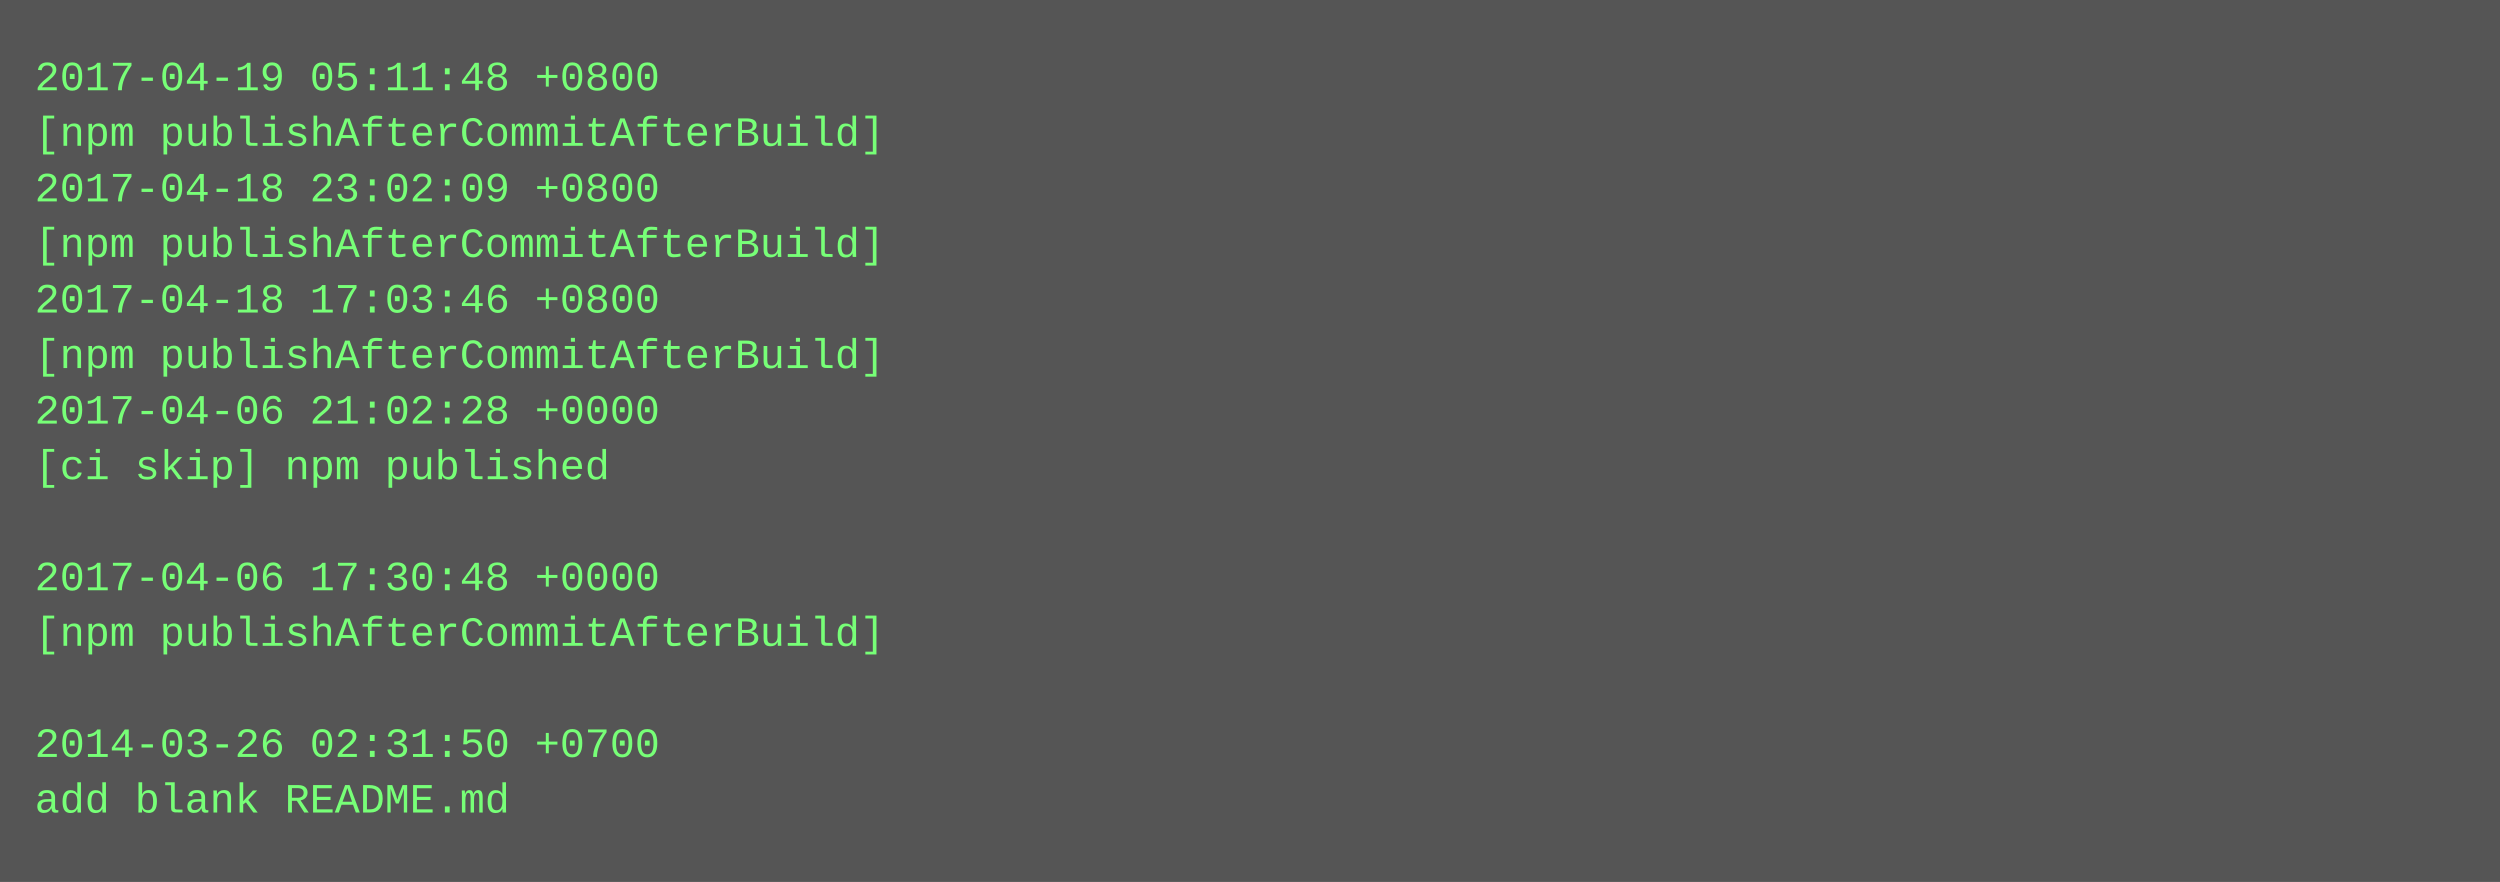
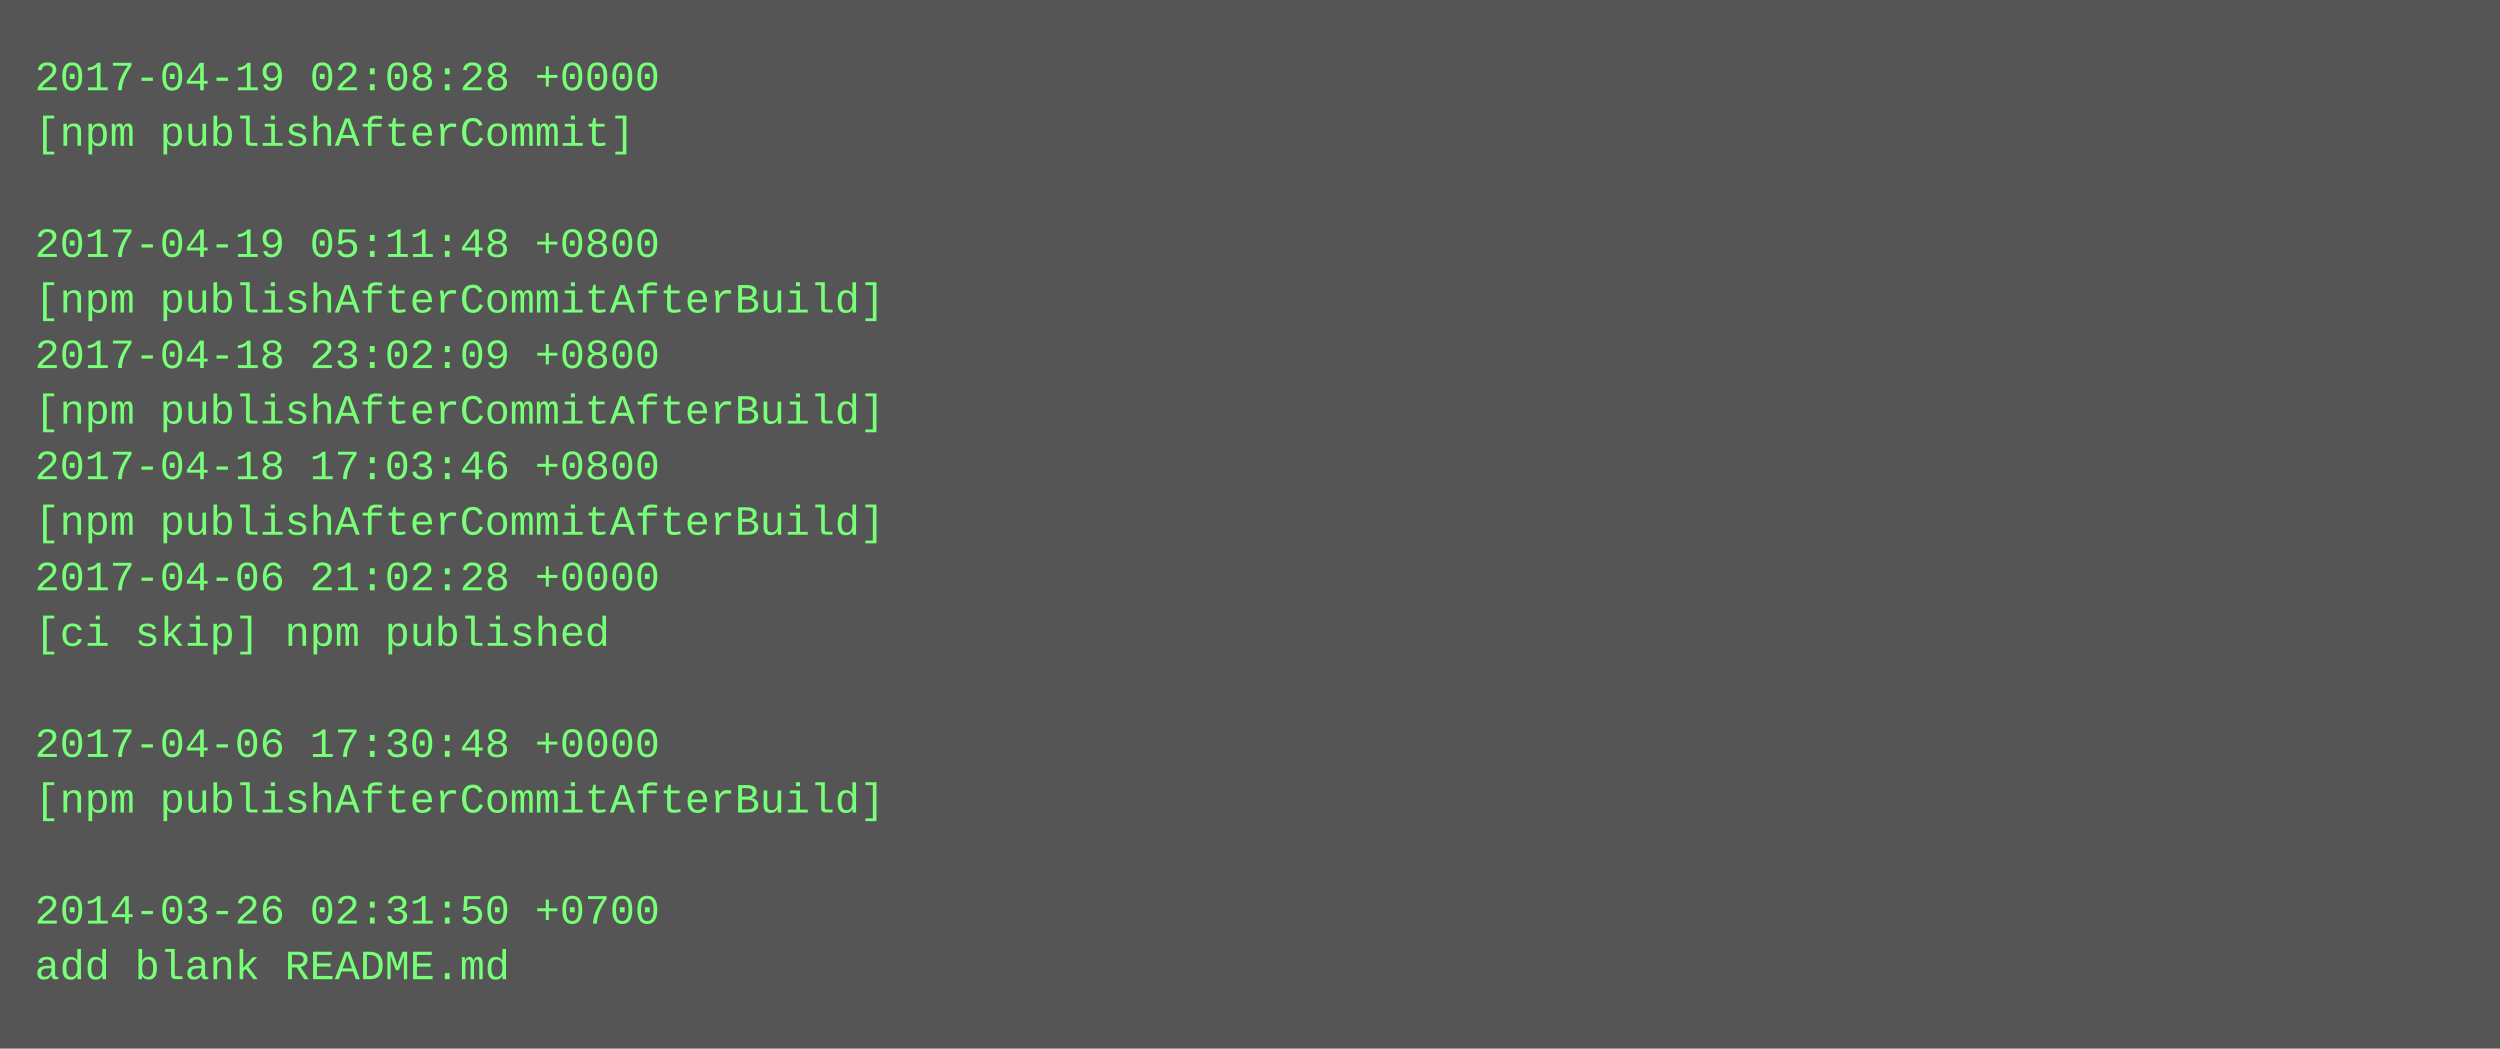
- <svg xmlns="http://www.w3.org/2000/svg" height="254" width="720">
-   <rect height="254" fill="#555" width="720" />
+ <svg xmlns="http://www.w3.org/2000/svg" height="302" width="720">
+   <rect height="302" fill="#555" width="720" />
  <text fill="#7f7" font-family="Courier New" font-size="12" xml:space="preserve">
-     <tspan x="10" y="26">2017-04-19 05:11:48 +0800</tspan>
-     <tspan x="10" y="42">[npm publishAfterCommitAfterBuild]</tspan>
-     <tspan x="10" y="58">2017-04-18 23:02:09 +0800</tspan>
-     <tspan x="10" y="74">[npm publishAfterCommitAfterBuild]</tspan>
-     <tspan x="10" y="90">2017-04-18 17:03:46 +0800</tspan>
-     <tspan x="10" y="106">[npm publishAfterCommitAfterBuild]</tspan>
-     <tspan x="10" y="122">2017-04-06 21:02:28 +0000</tspan>
-     <tspan x="10" y="138">[ci skip] npm published</tspan>
-     <tspan x="10" y="154" />
-     <tspan x="10" y="170">2017-04-06 17:30:48 +0000</tspan>
-     <tspan x="10" y="186">[npm publishAfterCommitAfterBuild]</tspan>
+     <tspan x="10" y="26">2017-04-19 02:08:28 +0000</tspan>
+     <tspan x="10" y="42">[npm publishAfterCommit]</tspan>
+     <tspan x="10" y="58" />
+     <tspan x="10" y="74">2017-04-19 05:11:48 +0800</tspan>
+     <tspan x="10" y="90">[npm publishAfterCommitAfterBuild]</tspan>
+     <tspan x="10" y="106">2017-04-18 23:02:09 +0800</tspan>
+     <tspan x="10" y="122">[npm publishAfterCommitAfterBuild]</tspan>
+     <tspan x="10" y="138">2017-04-18 17:03:46 +0800</tspan>
+     <tspan x="10" y="154">[npm publishAfterCommitAfterBuild]</tspan>
+     <tspan x="10" y="170">2017-04-06 21:02:28 +0000</tspan>
+     <tspan x="10" y="186">[ci skip] npm published</tspan>
    <tspan x="10" y="202" />
-     <tspan x="10" y="218">2014-03-26 02:31:50 +0700</tspan>
-     <tspan x="10" y="234">add blank README.md</tspan>
+     <tspan x="10" y="218">2017-04-06 17:30:48 +0000</tspan>
+     <tspan x="10" y="234">[npm publishAfterCommitAfterBuild]</tspan>
+     <tspan x="10" y="250" />
+     <tspan x="10" y="266">2014-03-26 02:31:50 +0700</tspan>
+     <tspan x="10" y="282">add blank README.md</tspan>
  </text>
</svg>
